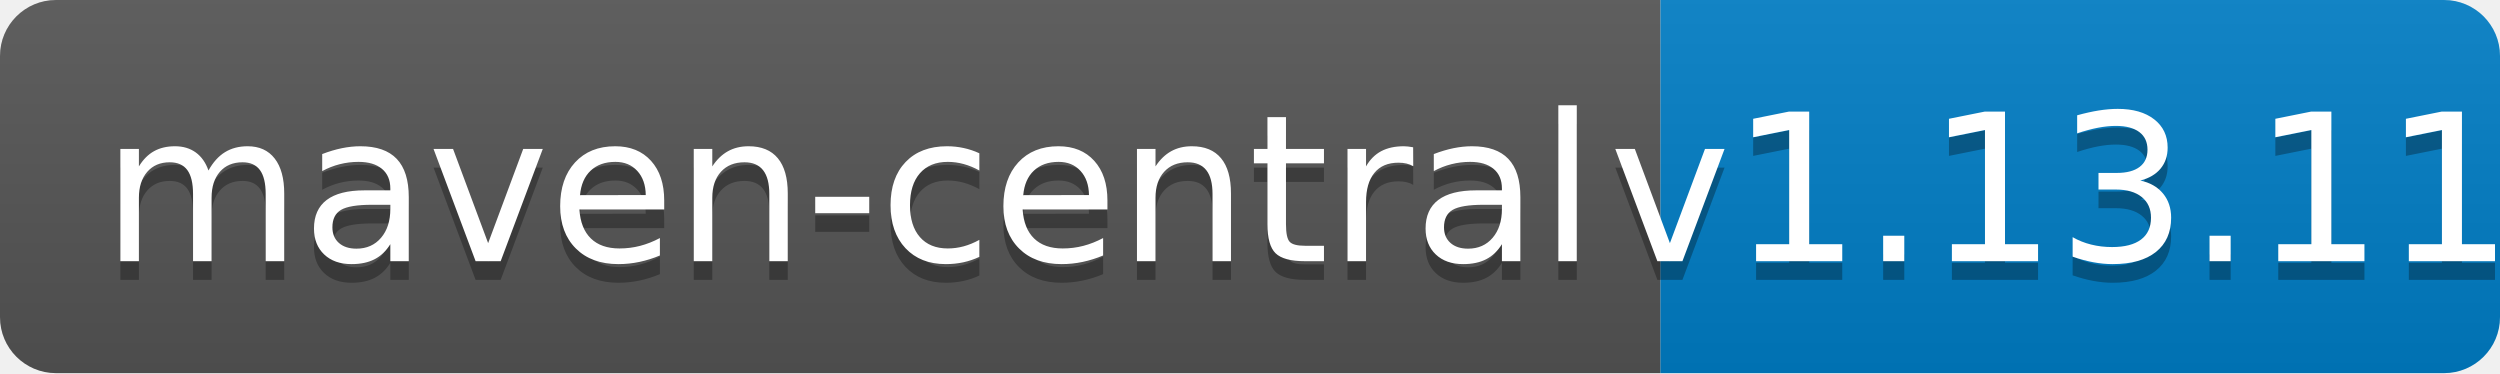
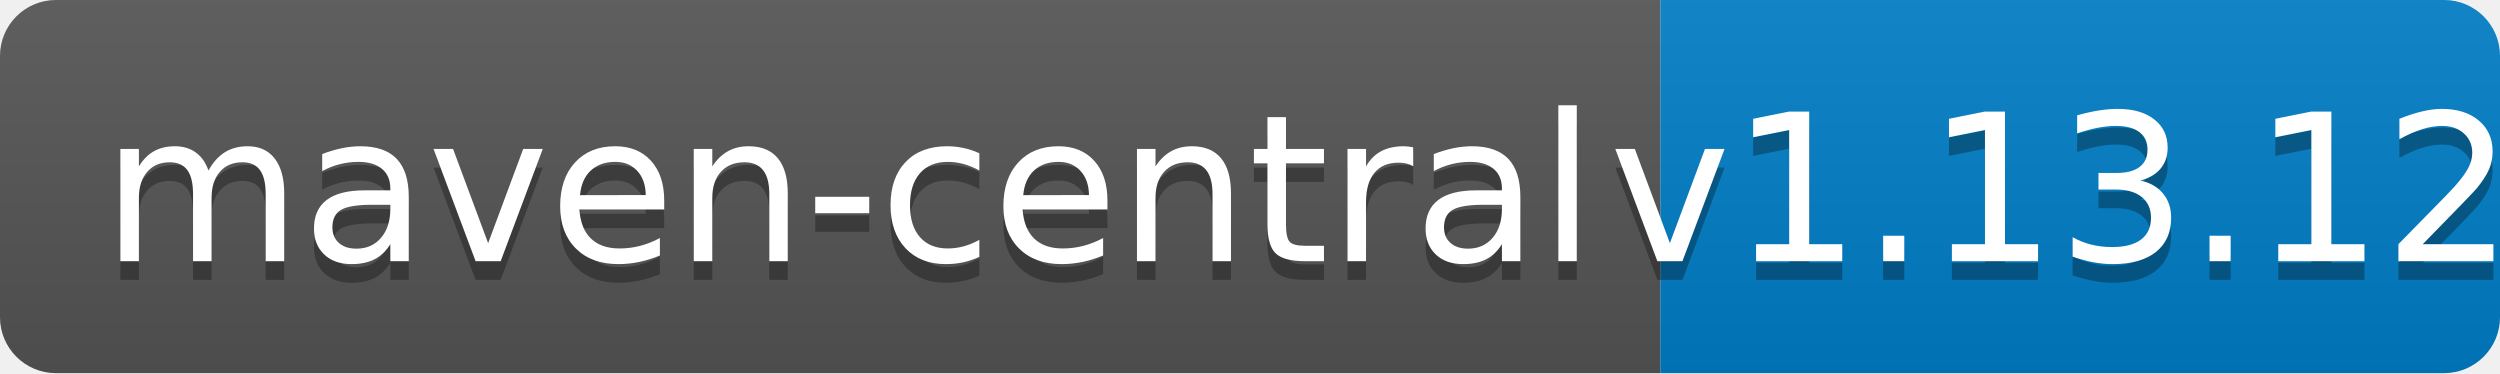
<svg xmlns="http://www.w3.org/2000/svg" width="134" height="20">
  <linearGradient id="b" x2="0" y2="100%">
    <stop offset="0" stop-color="#bbb" stop-opacity=".1" />
    <stop offset="1" stop-opacity=".1" />
  </linearGradient>
  <clipPath id="a">
    <rect width="134" height="20" rx="3" fill="#fff" />
  </clipPath>
  <g clip-path="url(#a)">
    <path fill="#555" d="M0 0h89v20H0z" />
    <path fill="#007ec6" d="M89 0h45v20H89z" />
    <path fill="url(#b)" d="M0 0h134v20H0z" />
  </g>
  <g fill="#fff" text-anchor="middle" font-family="DejaVu Sans,Verdana,Geneva,sans-serif" font-size="110">
    <text x="455" y="150" fill="#010101" fill-opacity=".3" transform="scale(.1)" textLength="790">maven-central</text>
    <text x="455" y="140" transform="scale(.1)" textLength="790">maven-central</text>
-     <text x="1105" y="150" fill="#010101" fill-opacity=".3" transform="scale(.1)" textLength="350">v1.13.11</text>
-     <text x="1105" y="140" transform="scale(.1)" textLength="350">v1.13.11</text>
+     <text x="1105" y="150" fill="#010101" fill-opacity=".3" transform="scale(.1)" textLength="350">v1.13.12</text>
+     <text x="1105" y="140" transform="scale(.1)" textLength="350">v1.13.12</text>
  </g>
</svg>
